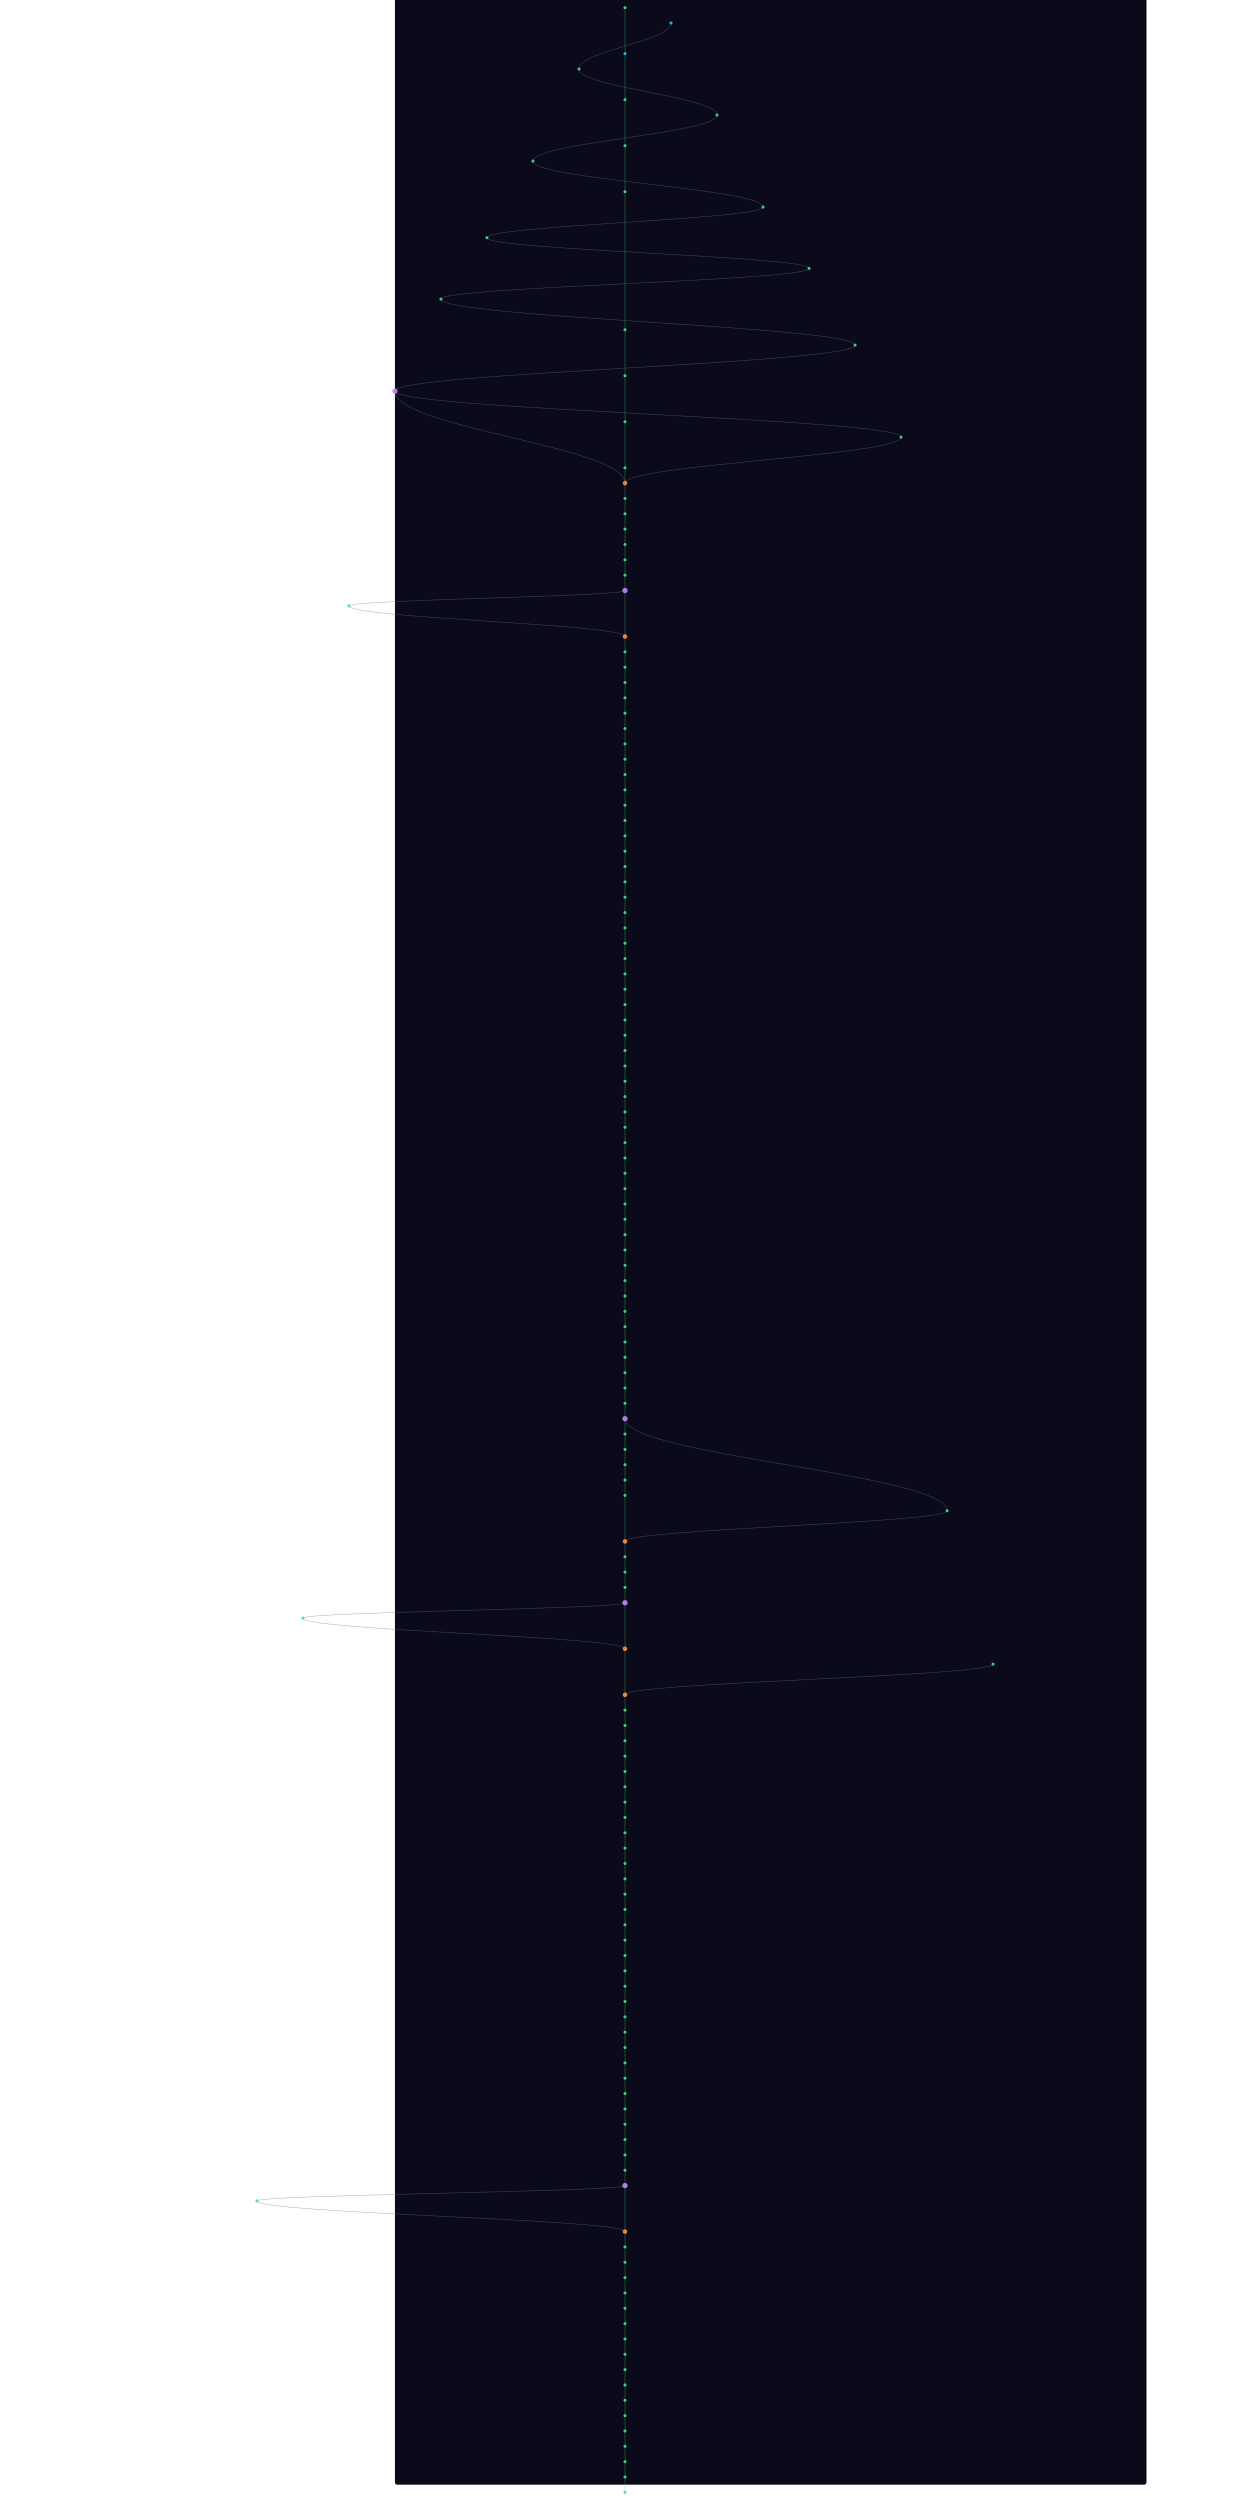
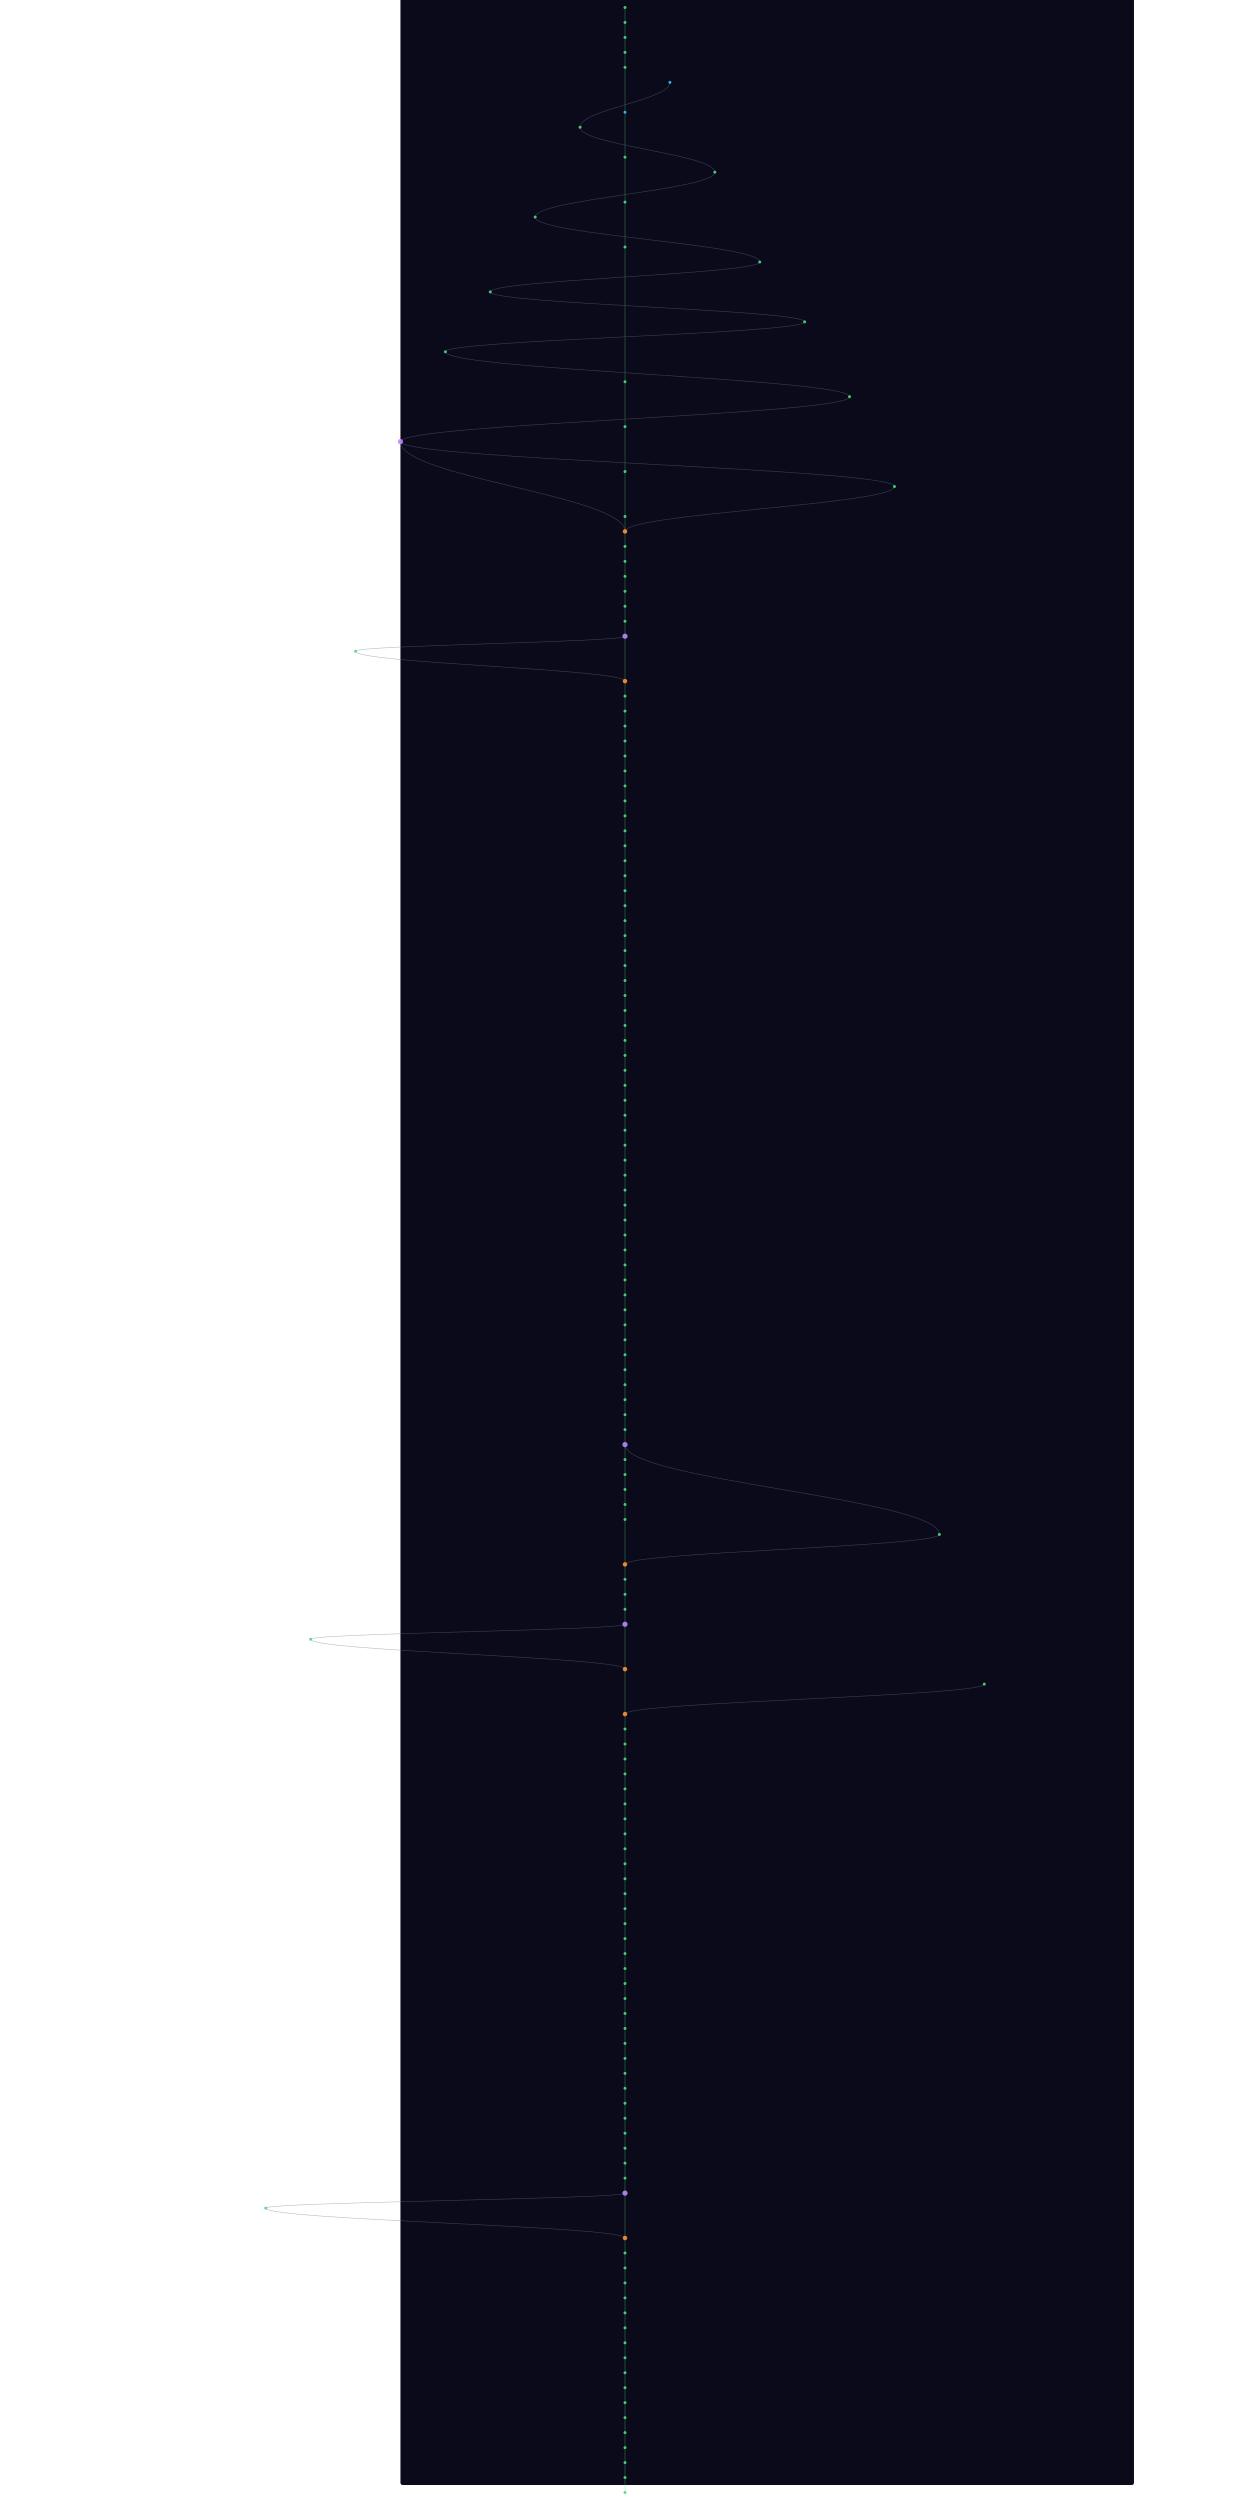
- <svg xmlns="http://www.w3.org/2000/svg" width="300" height="600" viewBox="-380 40 1960 6520">
+ <svg xmlns="http://www.w3.org/2000/svg" width="300" height="600" viewBox="-380 40 1960 6680">
  <style>
    @keyframes sway {
      0%   { transform: translateX(0); }
      25%  { transform: translateX(3px); }
      50%  { transform: translateX(-2px); }
      75%  { transform: translateX(4px); }
      100% { transform: translateX(0); }
    }
    .mini-node { animation: sway 4s ease-in-out infinite; }
    .mini-line { stroke-width: 1.5; fill: none; opacity: 0.5; }
  </style>
  <rect width="100%" height="100%" fill="#0a0a1a" rx="6" />
  <g class="mini-node">
-     <line class="mini-line" stroke="#4ade80" x1="600" y1="60" x2="600" y2="180" />
-     <path class="mini-line" stroke="#64748b" d="M 720 100 C 720 148, 480 172, 480 220" />
-     <line class="mini-line" stroke="#4ade80" x1="600" y1="180" x2="600" y2="300" />
-     <path class="mini-line" stroke="#64748b" d="M 480 220 C 480 268, 840 292, 840 340" />
-     <line class="mini-line" stroke="#4ade80" x1="600" y1="300" x2="600" y2="420" />
-     <path class="mini-line" stroke="#64748b" d="M 840 340 C 840 388, 360 412, 360 460" />
-     <line class="mini-line" stroke="#4ade80" x1="600" y1="420" x2="600" y2="540" />
-     <path class="mini-line" stroke="#64748b" d="M 360 460 C 360 508, 960 532, 960 580" />
-     <line class="mini-line" stroke="#4ade80" x1="600" y1="540" x2="600" y2="900" />
-     <path class="mini-line" stroke="#64748b" d="M 960 580 C 960 612, 240 628, 240 660" />
-     <path class="mini-line" stroke="#64748b" d="M 240 660 C 240 692, 1080 708, 1080 740" />
-     <path class="mini-line" stroke="#64748b" d="M 1080 740 C 1080 772, 120 788, 120 820" />
-     <path class="mini-line" stroke="#64748b" d="M 120 820 C 120 868, 1200 892, 1200 940" />
-     <line class="mini-line" stroke="#4ade80" x1="600" y1="900" x2="600" y2="1020" />
-     <path class="mini-line" stroke="#64748b" d="M 1200 940 C 1200 988, 0 1012, 0 1060" />
-     <line class="mini-line" stroke="#4ade80" x1="600" y1="1020" x2="600" y2="1140" />
-     <path class="mini-line" stroke="#64748b" d="M 0 1060 C 0 1156, 600 1204, 600 1300" />
-     <path class="mini-line" stroke="#64748b" d="M 0 1060 C 0 1108, 1320 1132, 1320 1180" />
-     <line class="mini-line" stroke="#4ade80" x1="600" y1="1140" x2="600" y2="1260" />
-     <path class="mini-line" stroke="#64748b" d="M 1320 1180 C 1320 1228, 600 1252, 600 1300" />
-     <line class="mini-line" stroke="#4ade80" x1="600" y1="1260" x2="600" y2="1300" />
-     <line class="mini-line" stroke="#4ade80" x1="600" y1="1300" x2="600" y2="1340" />
-     <line class="mini-line" stroke="#4ade80" x1="600" y1="1340" x2="600" y2="1380" />
-     <line class="mini-line" stroke="#4ade80" x1="600" y1="1380" x2="600" y2="1420" />
+     <line class="mini-line" stroke="#4ade80" x1="600" y1="60" x2="600" y2="100" />
+     <line class="mini-line" stroke="#4ade80" x1="600" y1="100" x2="600" y2="140" />
+     <line class="mini-line" stroke="#4ade80" x1="600" y1="140" x2="600" y2="180" />
+     <line class="mini-line" stroke="#4ade80" x1="600" y1="180" x2="600" y2="220" />
+     <line class="mini-line" stroke="#4ade80" x1="600" y1="220" x2="600" y2="340" />
+     <path class="mini-line" stroke="#64748b" d="M 720 260 C 720 308, 480 332, 480 380" />
+     <line class="mini-line" stroke="#4ade80" x1="600" y1="340" x2="600" y2="460" />
+     <path class="mini-line" stroke="#64748b" d="M 480 380 C 480 428, 840 452, 840 500" />
+     <line class="mini-line" stroke="#4ade80" x1="600" y1="460" x2="600" y2="580" />
+     <path class="mini-line" stroke="#64748b" d="M 840 500 C 840 548, 360 572, 360 620" />
+     <line class="mini-line" stroke="#4ade80" x1="600" y1="580" x2="600" y2="700" />
+     <path class="mini-line" stroke="#64748b" d="M 360 620 C 360 668, 960 692, 960 740" />
+     <line class="mini-line" stroke="#4ade80" x1="600" y1="700" x2="600" y2="1060" />
+     <path class="mini-line" stroke="#64748b" d="M 960 740 C 960 772, 240 788, 240 820" />
+     <path class="mini-line" stroke="#64748b" d="M 240 820 C 240 852, 1080 868, 1080 900" />
+     <path class="mini-line" stroke="#64748b" d="M 1080 900 C 1080 932, 120 948, 120 980" />
+     <path class="mini-line" stroke="#64748b" d="M 120 980 C 120 1028, 1200 1052, 1200 1100" />
+     <line class="mini-line" stroke="#4ade80" x1="600" y1="1060" x2="600" y2="1180" />
+     <path class="mini-line" stroke="#64748b" d="M 1200 1100 C 1200 1148, 0 1172, 0 1220" />
+     <line class="mini-line" stroke="#4ade80" x1="600" y1="1180" x2="600" y2="1300" />
+     <path class="mini-line" stroke="#64748b" d="M 0 1220 C 0 1316, 600 1364, 600 1460" />
+     <path class="mini-line" stroke="#64748b" d="M 0 1220 C 0 1268, 1320 1292, 1320 1340" />
+     <line class="mini-line" stroke="#4ade80" x1="600" y1="1300" x2="600" y2="1420" />
+     <path class="mini-line" stroke="#64748b" d="M 1320 1340 C 1320 1388, 600 1412, 600 1460" />
    <line class="mini-line" stroke="#4ade80" x1="600" y1="1420" x2="600" y2="1460" />
    <line class="mini-line" stroke="#4ade80" x1="600" y1="1460" x2="600" y2="1500" />
    <line class="mini-line" stroke="#4ade80" x1="600" y1="1500" x2="600" y2="1540" />
    <line class="mini-line" stroke="#4ade80" x1="600" y1="1540" x2="600" y2="1580" />
-     <line class="mini-line" stroke="#4ade80" x1="600" y1="1580" x2="600" y2="1700" />
-     <path class="mini-line" stroke="#64748b" d="M 600 1580 C 600 1596, -120 1604, -120 1620" />
-     <path class="mini-line" stroke="#64748b" d="M -120 1620 C -120 1652, 600 1668, 600 1700" />
+     <line class="mini-line" stroke="#4ade80" x1="600" y1="1580" x2="600" y2="1620" />
+     <line class="mini-line" stroke="#4ade80" x1="600" y1="1620" x2="600" y2="1660" />
+     <line class="mini-line" stroke="#4ade80" x1="600" y1="1660" x2="600" y2="1700" />
    <line class="mini-line" stroke="#4ade80" x1="600" y1="1700" x2="600" y2="1740" />
-     <line class="mini-line" stroke="#4ade80" x1="600" y1="1740" x2="600" y2="1780" />
-     <line class="mini-line" stroke="#4ade80" x1="600" y1="1780" x2="600" y2="1820" />
-     <line class="mini-line" stroke="#4ade80" x1="600" y1="1820" x2="600" y2="1860" />
+     <line class="mini-line" stroke="#4ade80" x1="600" y1="1740" x2="600" y2="1860" />
+     <path class="mini-line" stroke="#64748b" d="M 600 1740 C 600 1756, -120 1764, -120 1780" />
+     <path class="mini-line" stroke="#64748b" d="M -120 1780 C -120 1812, 600 1828, 600 1860" />
    <line class="mini-line" stroke="#4ade80" x1="600" y1="1860" x2="600" y2="1900" />
    <line class="mini-line" stroke="#4ade80" x1="600" y1="1900" x2="600" y2="1940" />
    <line class="mini-line" stroke="#4ade80" x1="600" y1="1940" x2="600" y2="1980" />
    <line class="mini-line" stroke="#4ade80" x1="600" y1="1980" x2="600" y2="2020" />
    <line class="mini-line" stroke="#4ade80" x1="600" y1="2020" x2="600" y2="2060" />
    <line class="mini-line" stroke="#4ade80" x1="600" y1="2060" x2="600" y2="2100" />
    <line class="mini-line" stroke="#4ade80" x1="600" y1="2100" x2="600" y2="2140" />
    <line class="mini-line" stroke="#4ade80" x1="600" y1="2140" x2="600" y2="2180" />
    <line class="mini-line" stroke="#4ade80" x1="600" y1="2180" x2="600" y2="2220" />
    <line class="mini-line" stroke="#4ade80" x1="600" y1="2220" x2="600" y2="2260" />
    <line class="mini-line" stroke="#4ade80" x1="600" y1="2260" x2="600" y2="2300" />
    <line class="mini-line" stroke="#4ade80" x1="600" y1="2300" x2="600" y2="2340" />
    <line class="mini-line" stroke="#4ade80" x1="600" y1="2340" x2="600" y2="2380" />
    <line class="mini-line" stroke="#4ade80" x1="600" y1="2380" x2="600" y2="2420" />
    <line class="mini-line" stroke="#4ade80" x1="600" y1="2420" x2="600" y2="2460" />
    <line class="mini-line" stroke="#4ade80" x1="600" y1="2460" x2="600" y2="2500" />
    <line class="mini-line" stroke="#4ade80" x1="600" y1="2500" x2="600" y2="2540" />
    <line class="mini-line" stroke="#4ade80" x1="600" y1="2540" x2="600" y2="2580" />
    <line class="mini-line" stroke="#4ade80" x1="600" y1="2580" x2="600" y2="2620" />
    <line class="mini-line" stroke="#4ade80" x1="600" y1="2620" x2="600" y2="2660" />
    <line class="mini-line" stroke="#4ade80" x1="600" y1="2660" x2="600" y2="2700" />
    <line class="mini-line" stroke="#4ade80" x1="600" y1="2700" x2="600" y2="2740" />
    <line class="mini-line" stroke="#4ade80" x1="600" y1="2740" x2="600" y2="2780" />
    <line class="mini-line" stroke="#4ade80" x1="600" y1="2780" x2="600" y2="2820" />
    <line class="mini-line" stroke="#4ade80" x1="600" y1="2820" x2="600" y2="2860" />
    <line class="mini-line" stroke="#4ade80" x1="600" y1="2860" x2="600" y2="2900" />
    <line class="mini-line" stroke="#4ade80" x1="600" y1="2900" x2="600" y2="2940" />
    <line class="mini-line" stroke="#4ade80" x1="600" y1="2940" x2="600" y2="2980" />
    <line class="mini-line" stroke="#4ade80" x1="600" y1="2980" x2="600" y2="3020" />
    <line class="mini-line" stroke="#4ade80" x1="600" y1="3020" x2="600" y2="3060" />
    <line class="mini-line" stroke="#4ade80" x1="600" y1="3060" x2="600" y2="3100" />
    <line class="mini-line" stroke="#4ade80" x1="600" y1="3100" x2="600" y2="3140" />
    <line class="mini-line" stroke="#4ade80" x1="600" y1="3140" x2="600" y2="3180" />
    <line class="mini-line" stroke="#4ade80" x1="600" y1="3180" x2="600" y2="3220" />
    <line class="mini-line" stroke="#4ade80" x1="600" y1="3220" x2="600" y2="3260" />
    <line class="mini-line" stroke="#4ade80" x1="600" y1="3260" x2="600" y2="3300" />
    <line class="mini-line" stroke="#4ade80" x1="600" y1="3300" x2="600" y2="3340" />
    <line class="mini-line" stroke="#4ade80" x1="600" y1="3340" x2="600" y2="3380" />
    <line class="mini-line" stroke="#4ade80" x1="600" y1="3380" x2="600" y2="3420" />
    <line class="mini-line" stroke="#4ade80" x1="600" y1="3420" x2="600" y2="3460" />
    <line class="mini-line" stroke="#4ade80" x1="600" y1="3460" x2="600" y2="3500" />
    <line class="mini-line" stroke="#4ade80" x1="600" y1="3500" x2="600" y2="3540" />
    <line class="mini-line" stroke="#4ade80" x1="600" y1="3540" x2="600" y2="3580" />
    <line class="mini-line" stroke="#4ade80" x1="600" y1="3580" x2="600" y2="3620" />
    <line class="mini-line" stroke="#4ade80" x1="600" y1="3620" x2="600" y2="3660" />
    <line class="mini-line" stroke="#4ade80" x1="600" y1="3660" x2="600" y2="3700" />
    <line class="mini-line" stroke="#4ade80" x1="600" y1="3700" x2="600" y2="3740" />
    <line class="mini-line" stroke="#4ade80" x1="600" y1="3740" x2="600" y2="3780" />
-     <path class="mini-line" stroke="#64748b" d="M 600 3740 C 600 3836, 1440 3884, 1440 3980" />
    <line class="mini-line" stroke="#4ade80" x1="600" y1="3780" x2="600" y2="3820" />
    <line class="mini-line" stroke="#4ade80" x1="600" y1="3820" x2="600" y2="3860" />
    <line class="mini-line" stroke="#4ade80" x1="600" y1="3860" x2="600" y2="3900" />
    <line class="mini-line" stroke="#4ade80" x1="600" y1="3900" x2="600" y2="3940" />
-     <line class="mini-line" stroke="#4ade80" x1="600" y1="3940" x2="600" y2="4060" />
-     <path class="mini-line" stroke="#64748b" d="M 1440 3980 C 1440 4012, 600 4028, 600 4060" />
+     <path class="mini-line" stroke="#64748b" d="M 600 3900 C 600 3996, 1440 4044, 1440 4140" />
+     <line class="mini-line" stroke="#4ade80" x1="600" y1="3940" x2="600" y2="3980" />
+     <line class="mini-line" stroke="#4ade80" x1="600" y1="3980" x2="600" y2="4020" />
+     <line class="mini-line" stroke="#4ade80" x1="600" y1="4020" x2="600" y2="4060" />
    <line class="mini-line" stroke="#4ade80" x1="600" y1="4060" x2="600" y2="4100" />
-     <line class="mini-line" stroke="#4ade80" x1="600" y1="4100" x2="600" y2="4140" />
-     <line class="mini-line" stroke="#4ade80" x1="600" y1="4140" x2="600" y2="4180" />
-     <line class="mini-line" stroke="#4ade80" x1="600" y1="4180" x2="600" y2="4220" />
-     <line class="mini-line" stroke="#4ade80" x1="600" y1="4220" x2="600" y2="4340" />
-     <path class="mini-line" stroke="#64748b" d="M 600 4220 C 600 4236, -240 4244, -240 4260" />
-     <path class="mini-line" stroke="#64748b" d="M -240 4260 C -240 4292, 600 4308, 600 4340" />
-     <line class="mini-line" stroke="#4ade80" x1="600" y1="4340" x2="600" y2="4460" />
-     <path class="mini-line" stroke="#64748b" d="M 1560 4380 C 1560 4412, 600 4428, 600 4460" />
-     <line class="mini-line" stroke="#4ade80" x1="600" y1="4460" x2="600" y2="4500" />
-     <line class="mini-line" stroke="#4ade80" x1="600" y1="4500" x2="600" y2="4540" />
-     <line class="mini-line" stroke="#4ade80" x1="600" y1="4540" x2="600" y2="4580" />
-     <line class="mini-line" stroke="#4ade80" x1="600" y1="4580" x2="600" y2="4620" />
+     <line class="mini-line" stroke="#4ade80" x1="600" y1="4100" x2="600" y2="4220" />
+     <path class="mini-line" stroke="#64748b" d="M 1440 4140 C 1440 4172, 600 4188, 600 4220" />
+     <line class="mini-line" stroke="#4ade80" x1="600" y1="4220" x2="600" y2="4260" />
+     <line class="mini-line" stroke="#4ade80" x1="600" y1="4260" x2="600" y2="4300" />
+     <line class="mini-line" stroke="#4ade80" x1="600" y1="4300" x2="600" y2="4340" />
+     <line class="mini-line" stroke="#4ade80" x1="600" y1="4340" x2="600" y2="4380" />
+     <line class="mini-line" stroke="#4ade80" x1="600" y1="4380" x2="600" y2="4500" />
+     <path class="mini-line" stroke="#64748b" d="M 600 4380 C 600 4396, -240 4404, -240 4420" />
+     <path class="mini-line" stroke="#64748b" d="M -240 4420 C -240 4452, 600 4468, 600 4500" />
+     <line class="mini-line" stroke="#4ade80" x1="600" y1="4500" x2="600" y2="4620" />
+     <path class="mini-line" stroke="#64748b" d="M 1560 4540 C 1560 4572, 600 4588, 600 4620" />
    <line class="mini-line" stroke="#4ade80" x1="600" y1="4620" x2="600" y2="4660" />
    <line class="mini-line" stroke="#4ade80" x1="600" y1="4660" x2="600" y2="4700" />
    <line class="mini-line" stroke="#4ade80" x1="600" y1="4700" x2="600" y2="4740" />
    <line class="mini-line" stroke="#4ade80" x1="600" y1="4740" x2="600" y2="4780" />
    <line class="mini-line" stroke="#4ade80" x1="600" y1="4780" x2="600" y2="4820" />
    <line class="mini-line" stroke="#4ade80" x1="600" y1="4820" x2="600" y2="4860" />
    <line class="mini-line" stroke="#4ade80" x1="600" y1="4860" x2="600" y2="4900" />
    <line class="mini-line" stroke="#4ade80" x1="600" y1="4900" x2="600" y2="4940" />
    <line class="mini-line" stroke="#4ade80" x1="600" y1="4940" x2="600" y2="4980" />
    <line class="mini-line" stroke="#4ade80" x1="600" y1="4980" x2="600" y2="5020" />
    <line class="mini-line" stroke="#4ade80" x1="600" y1="5020" x2="600" y2="5060" />
    <line class="mini-line" stroke="#4ade80" x1="600" y1="5060" x2="600" y2="5100" />
    <line class="mini-line" stroke="#4ade80" x1="600" y1="5100" x2="600" y2="5140" />
    <line class="mini-line" stroke="#4ade80" x1="600" y1="5140" x2="600" y2="5180" />
    <line class="mini-line" stroke="#4ade80" x1="600" y1="5180" x2="600" y2="5220" />
    <line class="mini-line" stroke="#4ade80" x1="600" y1="5220" x2="600" y2="5260" />
    <line class="mini-line" stroke="#4ade80" x1="600" y1="5260" x2="600" y2="5300" />
    <line class="mini-line" stroke="#4ade80" x1="600" y1="5300" x2="600" y2="5340" />
    <line class="mini-line" stroke="#4ade80" x1="600" y1="5340" x2="600" y2="5380" />
    <line class="mini-line" stroke="#4ade80" x1="600" y1="5380" x2="600" y2="5420" />
    <line class="mini-line" stroke="#4ade80" x1="600" y1="5420" x2="600" y2="5460" />
    <line class="mini-line" stroke="#4ade80" x1="600" y1="5460" x2="600" y2="5500" />
    <line class="mini-line" stroke="#4ade80" x1="600" y1="5500" x2="600" y2="5540" />
    <line class="mini-line" stroke="#4ade80" x1="600" y1="5540" x2="600" y2="5580" />
    <line class="mini-line" stroke="#4ade80" x1="600" y1="5580" x2="600" y2="5620" />
    <line class="mini-line" stroke="#4ade80" x1="600" y1="5620" x2="600" y2="5660" />
    <line class="mini-line" stroke="#4ade80" x1="600" y1="5660" x2="600" y2="5700" />
    <line class="mini-line" stroke="#4ade80" x1="600" y1="5700" x2="600" y2="5740" />
-     <line class="mini-line" stroke="#4ade80" x1="600" y1="5740" x2="600" y2="5860" />
-     <path class="mini-line" stroke="#64748b" d="M 600 5740 C 600 5756, -360 5764, -360 5780" />
-     <path class="mini-line" stroke="#64748b" d="M -360 5780 C -360 5812, 600 5828, 600 5860" />
+     <line class="mini-line" stroke="#4ade80" x1="600" y1="5740" x2="600" y2="5780" />
+     <line class="mini-line" stroke="#4ade80" x1="600" y1="5780" x2="600" y2="5820" />
+     <line class="mini-line" stroke="#4ade80" x1="600" y1="5820" x2="600" y2="5860" />
    <line class="mini-line" stroke="#4ade80" x1="600" y1="5860" x2="600" y2="5900" />
-     <line class="mini-line" stroke="#4ade80" x1="600" y1="5900" x2="600" y2="5940" />
-     <line class="mini-line" stroke="#4ade80" x1="600" y1="5940" x2="600" y2="5980" />
-     <line class="mini-line" stroke="#4ade80" x1="600" y1="5980" x2="600" y2="6020" />
+     <line class="mini-line" stroke="#4ade80" x1="600" y1="5900" x2="600" y2="6020" />
+     <path class="mini-line" stroke="#64748b" d="M 600 5900 C 600 5916, -360 5924, -360 5940" />
+     <path class="mini-line" stroke="#64748b" d="M -360 5940 C -360 5972, 600 5988, 600 6020" />
    <line class="mini-line" stroke="#4ade80" x1="600" y1="6020" x2="600" y2="6060" />
    <line class="mini-line" stroke="#4ade80" x1="600" y1="6060" x2="600" y2="6100" />
    <line class="mini-line" stroke="#4ade80" x1="600" y1="6100" x2="600" y2="6140" />
    <line class="mini-line" stroke="#4ade80" x1="600" y1="6140" x2="600" y2="6180" />
    <line class="mini-line" stroke="#4ade80" x1="600" y1="6180" x2="600" y2="6220" />
    <line class="mini-line" stroke="#4ade80" x1="600" y1="6220" x2="600" y2="6260" />
    <line class="mini-line" stroke="#4ade80" x1="600" y1="6260" x2="600" y2="6300" />
    <line class="mini-line" stroke="#4ade80" x1="600" y1="6300" x2="600" y2="6340" />
    <line class="mini-line" stroke="#4ade80" x1="600" y1="6340" x2="600" y2="6380" />
    <line class="mini-line" stroke="#4ade80" x1="600" y1="6380" x2="600" y2="6420" />
    <line class="mini-line" stroke="#4ade80" x1="600" y1="6420" x2="600" y2="6460" />
    <line class="mini-line" stroke="#4ade80" x1="600" y1="6460" x2="600" y2="6500" />
    <line class="mini-line" stroke="#4ade80" x1="600" y1="6500" x2="600" y2="6540" />
+     <line class="mini-line" stroke="#4ade80" x1="600" y1="6540" x2="600" y2="6580" />
+     <line class="mini-line" stroke="#4ade80" x1="600" y1="6580" x2="600" y2="6620" />
+     <line class="mini-line" stroke="#4ade80" x1="600" y1="6620" x2="600" y2="6660" />
+     <line class="mini-line" stroke="#4ade80" x1="600" y1="6660" x2="600" y2="6700" />
    <circle cx="600" cy="60" r="4" fill="#4ade80" opacity="0.9" />
-     <circle cx="720" cy="100" r="4" fill="#38bdf8" opacity="0.9" />
-     <circle cx="600" cy="180" r="4" fill="#38bdf8" opacity="0.9" />
-     <circle cx="480" cy="220" r="4" fill="#4ade80" opacity="0.9" />
-     <circle cx="600" cy="300" r="4" fill="#4ade80" opacity="0.9" />
-     <circle cx="840" cy="340" r="4" fill="#4ade80" opacity="0.9" />
-     <circle cx="600" cy="420" r="4" fill="#4ade80" opacity="0.9" />
-     <circle cx="360" cy="460" r="4" fill="#4ade80" opacity="0.9" />
-     <circle cx="600" cy="540" r="4" fill="#4ade80" opacity="0.9" />
-     <circle cx="960" cy="580" r="4" fill="#4ade80" opacity="0.9" />
-     <circle cx="240" cy="660" r="4" fill="#4ade80" opacity="0.9" />
-     <circle cx="1080" cy="740" r="4" fill="#4ade80" opacity="0.9" />
-     <circle cx="120" cy="820" r="4" fill="#4ade80" opacity="0.9" />
-     <circle cx="600" cy="900" r="4" fill="#4ade80" opacity="0.9" />
-     <circle cx="1200" cy="940" r="4" fill="#4ade80" opacity="0.9" />
-     <circle cx="600" cy="1020" r="4" fill="#4ade80" opacity="0.9" />
-     <circle cx="0" cy="1060" r="7" fill="#c084fc" opacity="0.9" />
-     <circle cx="600" cy="1140" r="4" fill="#4ade80" opacity="0.9" />
-     <circle cx="1320" cy="1180" r="4" fill="#4ade80" opacity="0.9" />
-     <circle cx="600" cy="1260" r="4" fill="#4ade80" opacity="0.9" />
-     <circle cx="600" cy="1300" r="6" fill="#fb923c" opacity="0.9" />
-     <circle cx="600" cy="1340" r="4" fill="#4ade80" opacity="0.9" />
-     <circle cx="600" cy="1380" r="4" fill="#4ade80" opacity="0.9" />
+     <circle cx="600" cy="100" r="4" fill="#4ade80" opacity="0.9" />
+     <circle cx="600" cy="140" r="4" fill="#4ade80" opacity="0.9" />
+     <circle cx="600" cy="180" r="4" fill="#4ade80" opacity="0.9" />
+     <circle cx="600" cy="220" r="4" fill="#4ade80" opacity="0.9" />
+     <circle cx="720" cy="260" r="4" fill="#38bdf8" opacity="0.9" />
+     <circle cx="600" cy="340" r="4" fill="#38bdf8" opacity="0.9" />
+     <circle cx="480" cy="380" r="4" fill="#4ade80" opacity="0.9" />
+     <circle cx="600" cy="460" r="4" fill="#4ade80" opacity="0.9" />
+     <circle cx="840" cy="500" r="4" fill="#4ade80" opacity="0.9" />
+     <circle cx="600" cy="580" r="4" fill="#4ade80" opacity="0.9" />
+     <circle cx="360" cy="620" r="4" fill="#4ade80" opacity="0.9" />
+     <circle cx="600" cy="700" r="4" fill="#4ade80" opacity="0.9" />
+     <circle cx="960" cy="740" r="4" fill="#4ade80" opacity="0.9" />
+     <circle cx="240" cy="820" r="4" fill="#4ade80" opacity="0.9" />
+     <circle cx="1080" cy="900" r="4" fill="#4ade80" opacity="0.9" />
+     <circle cx="120" cy="980" r="4" fill="#4ade80" opacity="0.9" />
+     <circle cx="600" cy="1060" r="4" fill="#4ade80" opacity="0.9" />
+     <circle cx="1200" cy="1100" r="4" fill="#4ade80" opacity="0.9" />
+     <circle cx="600" cy="1180" r="4" fill="#4ade80" opacity="0.9" />
+     <circle cx="0" cy="1220" r="7" fill="#c084fc" opacity="0.9" />
+     <circle cx="600" cy="1300" r="4" fill="#4ade80" opacity="0.9" />
+     <circle cx="1320" cy="1340" r="4" fill="#4ade80" opacity="0.9" />
    <circle cx="600" cy="1420" r="4" fill="#4ade80" opacity="0.9" />
-     <circle cx="600" cy="1460" r="4" fill="#4ade80" opacity="0.9" />
+     <circle cx="600" cy="1460" r="6" fill="#fb923c" opacity="0.9" />
    <circle cx="600" cy="1500" r="4" fill="#4ade80" opacity="0.9" />
    <circle cx="600" cy="1540" r="4" fill="#4ade80" opacity="0.9" />
-     <circle cx="600" cy="1580" r="7" fill="#c084fc" opacity="0.9" />
-     <circle cx="-120" cy="1620" r="4" fill="#4ade80" opacity="0.9" />
-     <circle cx="600" cy="1700" r="6" fill="#fb923c" opacity="0.9" />
-     <circle cx="600" cy="1740" r="4" fill="#4ade80" opacity="0.9" />
-     <circle cx="600" cy="1780" r="4" fill="#4ade80" opacity="0.9" />
-     <circle cx="600" cy="1820" r="4" fill="#4ade80" opacity="0.9" />
-     <circle cx="600" cy="1860" r="4" fill="#4ade80" opacity="0.9" />
+     <circle cx="600" cy="1580" r="4" fill="#4ade80" opacity="0.9" />
+     <circle cx="600" cy="1620" r="4" fill="#4ade80" opacity="0.9" />
+     <circle cx="600" cy="1660" r="4" fill="#4ade80" opacity="0.9" />
+     <circle cx="600" cy="1700" r="4" fill="#4ade80" opacity="0.9" />
+     <circle cx="600" cy="1740" r="7" fill="#c084fc" opacity="0.9" />
+     <circle cx="-120" cy="1780" r="4" fill="#4ade80" opacity="0.9" />
+     <circle cx="600" cy="1860" r="6" fill="#fb923c" opacity="0.9" />
    <circle cx="600" cy="1900" r="4" fill="#4ade80" opacity="0.9" />
    <circle cx="600" cy="1940" r="4" fill="#4ade80" opacity="0.9" />
    <circle cx="600" cy="1980" r="4" fill="#4ade80" opacity="0.9" />
    <circle cx="600" cy="2020" r="4" fill="#4ade80" opacity="0.9" />
    <circle cx="600" cy="2060" r="4" fill="#4ade80" opacity="0.9" />
    <circle cx="600" cy="2100" r="4" fill="#4ade80" opacity="0.9" />
    <circle cx="600" cy="2140" r="4" fill="#4ade80" opacity="0.9" />
    <circle cx="600" cy="2180" r="4" fill="#4ade80" opacity="0.9" />
    <circle cx="600" cy="2220" r="4" fill="#4ade80" opacity="0.9" />
    <circle cx="600" cy="2260" r="4" fill="#4ade80" opacity="0.9" />
    <circle cx="600" cy="2300" r="4" fill="#4ade80" opacity="0.9" />
    <circle cx="600" cy="2340" r="4" fill="#4ade80" opacity="0.9" />
    <circle cx="600" cy="2380" r="4" fill="#4ade80" opacity="0.9" />
    <circle cx="600" cy="2420" r="4" fill="#4ade80" opacity="0.9" />
    <circle cx="600" cy="2460" r="4" fill="#4ade80" opacity="0.9" />
    <circle cx="600" cy="2500" r="4" fill="#4ade80" opacity="0.9" />
    <circle cx="600" cy="2540" r="4" fill="#4ade80" opacity="0.9" />
    <circle cx="600" cy="2580" r="4" fill="#4ade80" opacity="0.9" />
    <circle cx="600" cy="2620" r="4" fill="#4ade80" opacity="0.9" />
    <circle cx="600" cy="2660" r="4" fill="#4ade80" opacity="0.9" />
    <circle cx="600" cy="2700" r="4" fill="#4ade80" opacity="0.9" />
    <circle cx="600" cy="2740" r="4" fill="#4ade80" opacity="0.9" />
    <circle cx="600" cy="2780" r="4" fill="#4ade80" opacity="0.9" />
    <circle cx="600" cy="2820" r="4" fill="#4ade80" opacity="0.9" />
    <circle cx="600" cy="2860" r="4" fill="#4ade80" opacity="0.9" />
    <circle cx="600" cy="2900" r="4" fill="#4ade80" opacity="0.9" />
    <circle cx="600" cy="2940" r="4" fill="#4ade80" opacity="0.9" />
    <circle cx="600" cy="2980" r="4" fill="#4ade80" opacity="0.9" />
    <circle cx="600" cy="3020" r="4" fill="#4ade80" opacity="0.9" />
    <circle cx="600" cy="3060" r="4" fill="#4ade80" opacity="0.9" />
    <circle cx="600" cy="3100" r="4" fill="#4ade80" opacity="0.9" />
    <circle cx="600" cy="3140" r="4" fill="#4ade80" opacity="0.9" />
    <circle cx="600" cy="3180" r="4" fill="#4ade80" opacity="0.9" />
    <circle cx="600" cy="3220" r="4" fill="#4ade80" opacity="0.9" />
    <circle cx="600" cy="3260" r="4" fill="#4ade80" opacity="0.9" />
    <circle cx="600" cy="3300" r="4" fill="#4ade80" opacity="0.9" />
    <circle cx="600" cy="3340" r="4" fill="#4ade80" opacity="0.9" />
    <circle cx="600" cy="3380" r="4" fill="#4ade80" opacity="0.9" />
    <circle cx="600" cy="3420" r="4" fill="#4ade80" opacity="0.9" />
    <circle cx="600" cy="3460" r="4" fill="#4ade80" opacity="0.9" />
    <circle cx="600" cy="3500" r="4" fill="#4ade80" opacity="0.9" />
    <circle cx="600" cy="3540" r="4" fill="#4ade80" opacity="0.9" />
    <circle cx="600" cy="3580" r="4" fill="#4ade80" opacity="0.9" />
    <circle cx="600" cy="3620" r="4" fill="#4ade80" opacity="0.9" />
    <circle cx="600" cy="3660" r="4" fill="#4ade80" opacity="0.9" />
    <circle cx="600" cy="3700" r="4" fill="#4ade80" opacity="0.9" />
-     <circle cx="600" cy="3740" r="7" fill="#c084fc" opacity="0.9" />
+     <circle cx="600" cy="3740" r="4" fill="#4ade80" opacity="0.9" />
    <circle cx="600" cy="3780" r="4" fill="#4ade80" opacity="0.9" />
    <circle cx="600" cy="3820" r="4" fill="#4ade80" opacity="0.9" />
    <circle cx="600" cy="3860" r="4" fill="#4ade80" opacity="0.9" />
-     <circle cx="600" cy="3900" r="4" fill="#4ade80" opacity="0.9" />
+     <circle cx="600" cy="3900" r="7" fill="#c084fc" opacity="0.9" />
    <circle cx="600" cy="3940" r="4" fill="#4ade80" opacity="0.9" />
-     <circle cx="1440" cy="3980" r="4" fill="#4ade80" opacity="0.9" />
-     <circle cx="600" cy="4060" r="6" fill="#fb923c" opacity="0.9" />
+     <circle cx="600" cy="3980" r="4" fill="#4ade80" opacity="0.9" />
+     <circle cx="600" cy="4020" r="4" fill="#4ade80" opacity="0.9" />
+     <circle cx="600" cy="4060" r="4" fill="#4ade80" opacity="0.9" />
    <circle cx="600" cy="4100" r="4" fill="#4ade80" opacity="0.9" />
-     <circle cx="600" cy="4140" r="4" fill="#4ade80" opacity="0.9" />
-     <circle cx="600" cy="4180" r="4" fill="#4ade80" opacity="0.9" />
-     <circle cx="600" cy="4220" r="7" fill="#c084fc" opacity="0.9" />
-     <circle cx="-240" cy="4260" r="4" fill="#4ade80" opacity="0.9" />
-     <circle cx="600" cy="4340" r="6" fill="#fb923c" opacity="0.9" />
-     <circle cx="1560" cy="4380" r="4" fill="#4ade80" opacity="0.9" />
-     <circle cx="600" cy="4460" r="6" fill="#fb923c" opacity="0.9" />
-     <circle cx="600" cy="4500" r="4" fill="#4ade80" opacity="0.9" />
-     <circle cx="600" cy="4540" r="4" fill="#4ade80" opacity="0.9" />
-     <circle cx="600" cy="4580" r="4" fill="#4ade80" opacity="0.9" />
-     <circle cx="600" cy="4620" r="4" fill="#4ade80" opacity="0.9" />
+     <circle cx="1440" cy="4140" r="4" fill="#4ade80" opacity="0.9" />
+     <circle cx="600" cy="4220" r="6" fill="#fb923c" opacity="0.9" />
+     <circle cx="600" cy="4260" r="4" fill="#4ade80" opacity="0.9" />
+     <circle cx="600" cy="4300" r="4" fill="#4ade80" opacity="0.9" />
+     <circle cx="600" cy="4340" r="4" fill="#4ade80" opacity="0.9" />
+     <circle cx="600" cy="4380" r="7" fill="#c084fc" opacity="0.9" />
+     <circle cx="-240" cy="4420" r="4" fill="#4ade80" opacity="0.9" />
+     <circle cx="600" cy="4500" r="6" fill="#fb923c" opacity="0.9" />
+     <circle cx="1560" cy="4540" r="4" fill="#4ade80" opacity="0.9" />
+     <circle cx="600" cy="4620" r="6" fill="#fb923c" opacity="0.9" />
    <circle cx="600" cy="4660" r="4" fill="#4ade80" opacity="0.9" />
    <circle cx="600" cy="4700" r="4" fill="#4ade80" opacity="0.9" />
    <circle cx="600" cy="4740" r="4" fill="#4ade80" opacity="0.9" />
    <circle cx="600" cy="4780" r="4" fill="#4ade80" opacity="0.9" />
    <circle cx="600" cy="4820" r="4" fill="#4ade80" opacity="0.9" />
    <circle cx="600" cy="4860" r="4" fill="#4ade80" opacity="0.9" />
    <circle cx="600" cy="4900" r="4" fill="#4ade80" opacity="0.9" />
    <circle cx="600" cy="4940" r="4" fill="#4ade80" opacity="0.9" />
    <circle cx="600" cy="4980" r="4" fill="#4ade80" opacity="0.9" />
    <circle cx="600" cy="5020" r="4" fill="#4ade80" opacity="0.9" />
    <circle cx="600" cy="5060" r="4" fill="#4ade80" opacity="0.9" />
    <circle cx="600" cy="5100" r="4" fill="#4ade80" opacity="0.9" />
    <circle cx="600" cy="5140" r="4" fill="#4ade80" opacity="0.9" />
    <circle cx="600" cy="5180" r="4" fill="#4ade80" opacity="0.9" />
    <circle cx="600" cy="5220" r="4" fill="#4ade80" opacity="0.9" />
    <circle cx="600" cy="5260" r="4" fill="#4ade80" opacity="0.9" />
    <circle cx="600" cy="5300" r="4" fill="#4ade80" opacity="0.9" />
    <circle cx="600" cy="5340" r="4" fill="#4ade80" opacity="0.9" />
    <circle cx="600" cy="5380" r="4" fill="#4ade80" opacity="0.9" />
    <circle cx="600" cy="5420" r="4" fill="#4ade80" opacity="0.9" />
    <circle cx="600" cy="5460" r="4" fill="#4ade80" opacity="0.9" />
    <circle cx="600" cy="5500" r="4" fill="#4ade80" opacity="0.9" />
    <circle cx="600" cy="5540" r="4" fill="#4ade80" opacity="0.9" />
    <circle cx="600" cy="5580" r="4" fill="#4ade80" opacity="0.9" />
    <circle cx="600" cy="5620" r="4" fill="#4ade80" opacity="0.9" />
    <circle cx="600" cy="5660" r="4" fill="#4ade80" opacity="0.9" />
    <circle cx="600" cy="5700" r="4" fill="#4ade80" opacity="0.9" />
-     <circle cx="600" cy="5740" r="7" fill="#c084fc" opacity="0.9" />
-     <circle cx="-360" cy="5780" r="4" fill="#4ade80" opacity="0.9" />
-     <circle cx="600" cy="5860" r="6" fill="#fb923c" opacity="0.9" />
-     <circle cx="600" cy="5900" r="4" fill="#4ade80" opacity="0.9" />
-     <circle cx="600" cy="5940" r="4" fill="#4ade80" opacity="0.9" />
-     <circle cx="600" cy="5980" r="4" fill="#4ade80" opacity="0.9" />
-     <circle cx="600" cy="6020" r="4" fill="#4ade80" opacity="0.9" />
+     <circle cx="600" cy="5740" r="4" fill="#4ade80" opacity="0.9" />
+     <circle cx="600" cy="5780" r="4" fill="#4ade80" opacity="0.9" />
+     <circle cx="600" cy="5820" r="4" fill="#4ade80" opacity="0.9" />
+     <circle cx="600" cy="5860" r="4" fill="#4ade80" opacity="0.9" />
+     <circle cx="600" cy="5900" r="7" fill="#c084fc" opacity="0.9" />
+     <circle cx="-360" cy="5940" r="4" fill="#4ade80" opacity="0.9" />
+     <circle cx="600" cy="6020" r="6" fill="#fb923c" opacity="0.9" />
    <circle cx="600" cy="6060" r="4" fill="#4ade80" opacity="0.9" />
    <circle cx="600" cy="6100" r="4" fill="#4ade80" opacity="0.9" />
    <circle cx="600" cy="6140" r="4" fill="#4ade80" opacity="0.9" />
    <circle cx="600" cy="6180" r="4" fill="#4ade80" opacity="0.9" />
    <circle cx="600" cy="6220" r="4" fill="#4ade80" opacity="0.9" />
    <circle cx="600" cy="6260" r="4" fill="#4ade80" opacity="0.9" />
    <circle cx="600" cy="6300" r="4" fill="#4ade80" opacity="0.9" />
    <circle cx="600" cy="6340" r="4" fill="#4ade80" opacity="0.9" />
    <circle cx="600" cy="6380" r="4" fill="#4ade80" opacity="0.9" />
    <circle cx="600" cy="6420" r="4" fill="#4ade80" opacity="0.9" />
    <circle cx="600" cy="6460" r="4" fill="#4ade80" opacity="0.9" />
    <circle cx="600" cy="6500" r="4" fill="#4ade80" opacity="0.9" />
    <circle cx="600" cy="6540" r="4" fill="#4ade80" opacity="0.9" />
+     <circle cx="600" cy="6580" r="4" fill="#4ade80" opacity="0.9" />
+     <circle cx="600" cy="6620" r="4" fill="#4ade80" opacity="0.9" />
+     <circle cx="600" cy="6660" r="4" fill="#4ade80" opacity="0.9" />
+     <circle cx="600" cy="6700" r="4" fill="#4ade80" opacity="0.9" />
  </g>
</svg>
